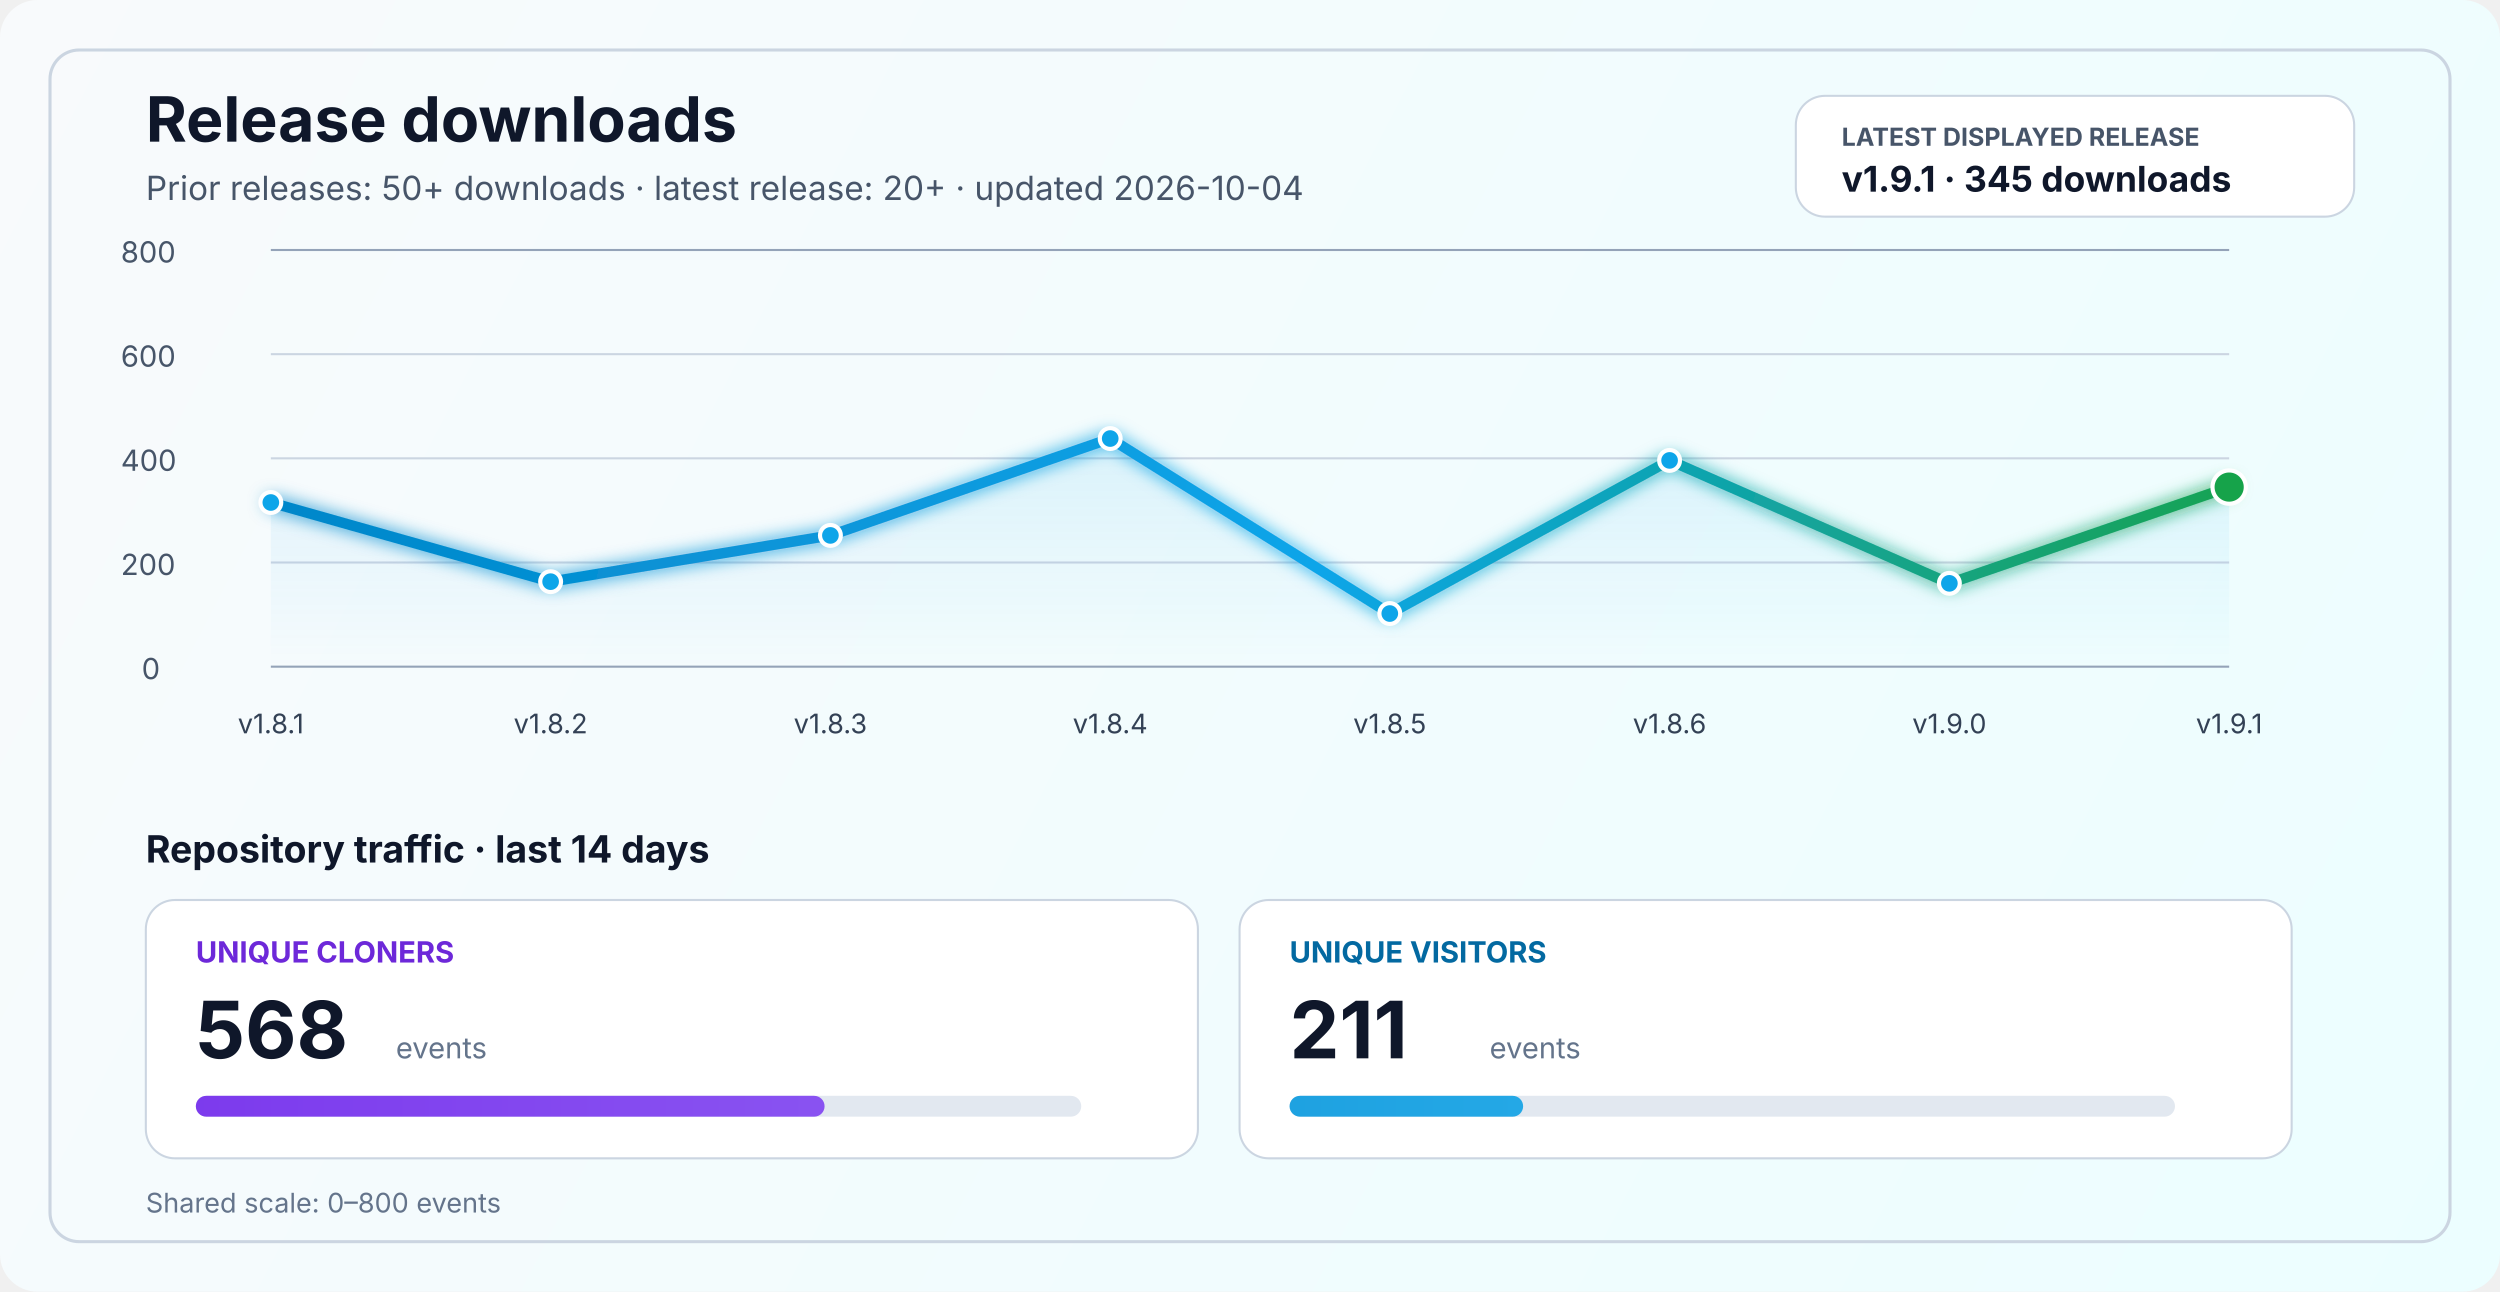
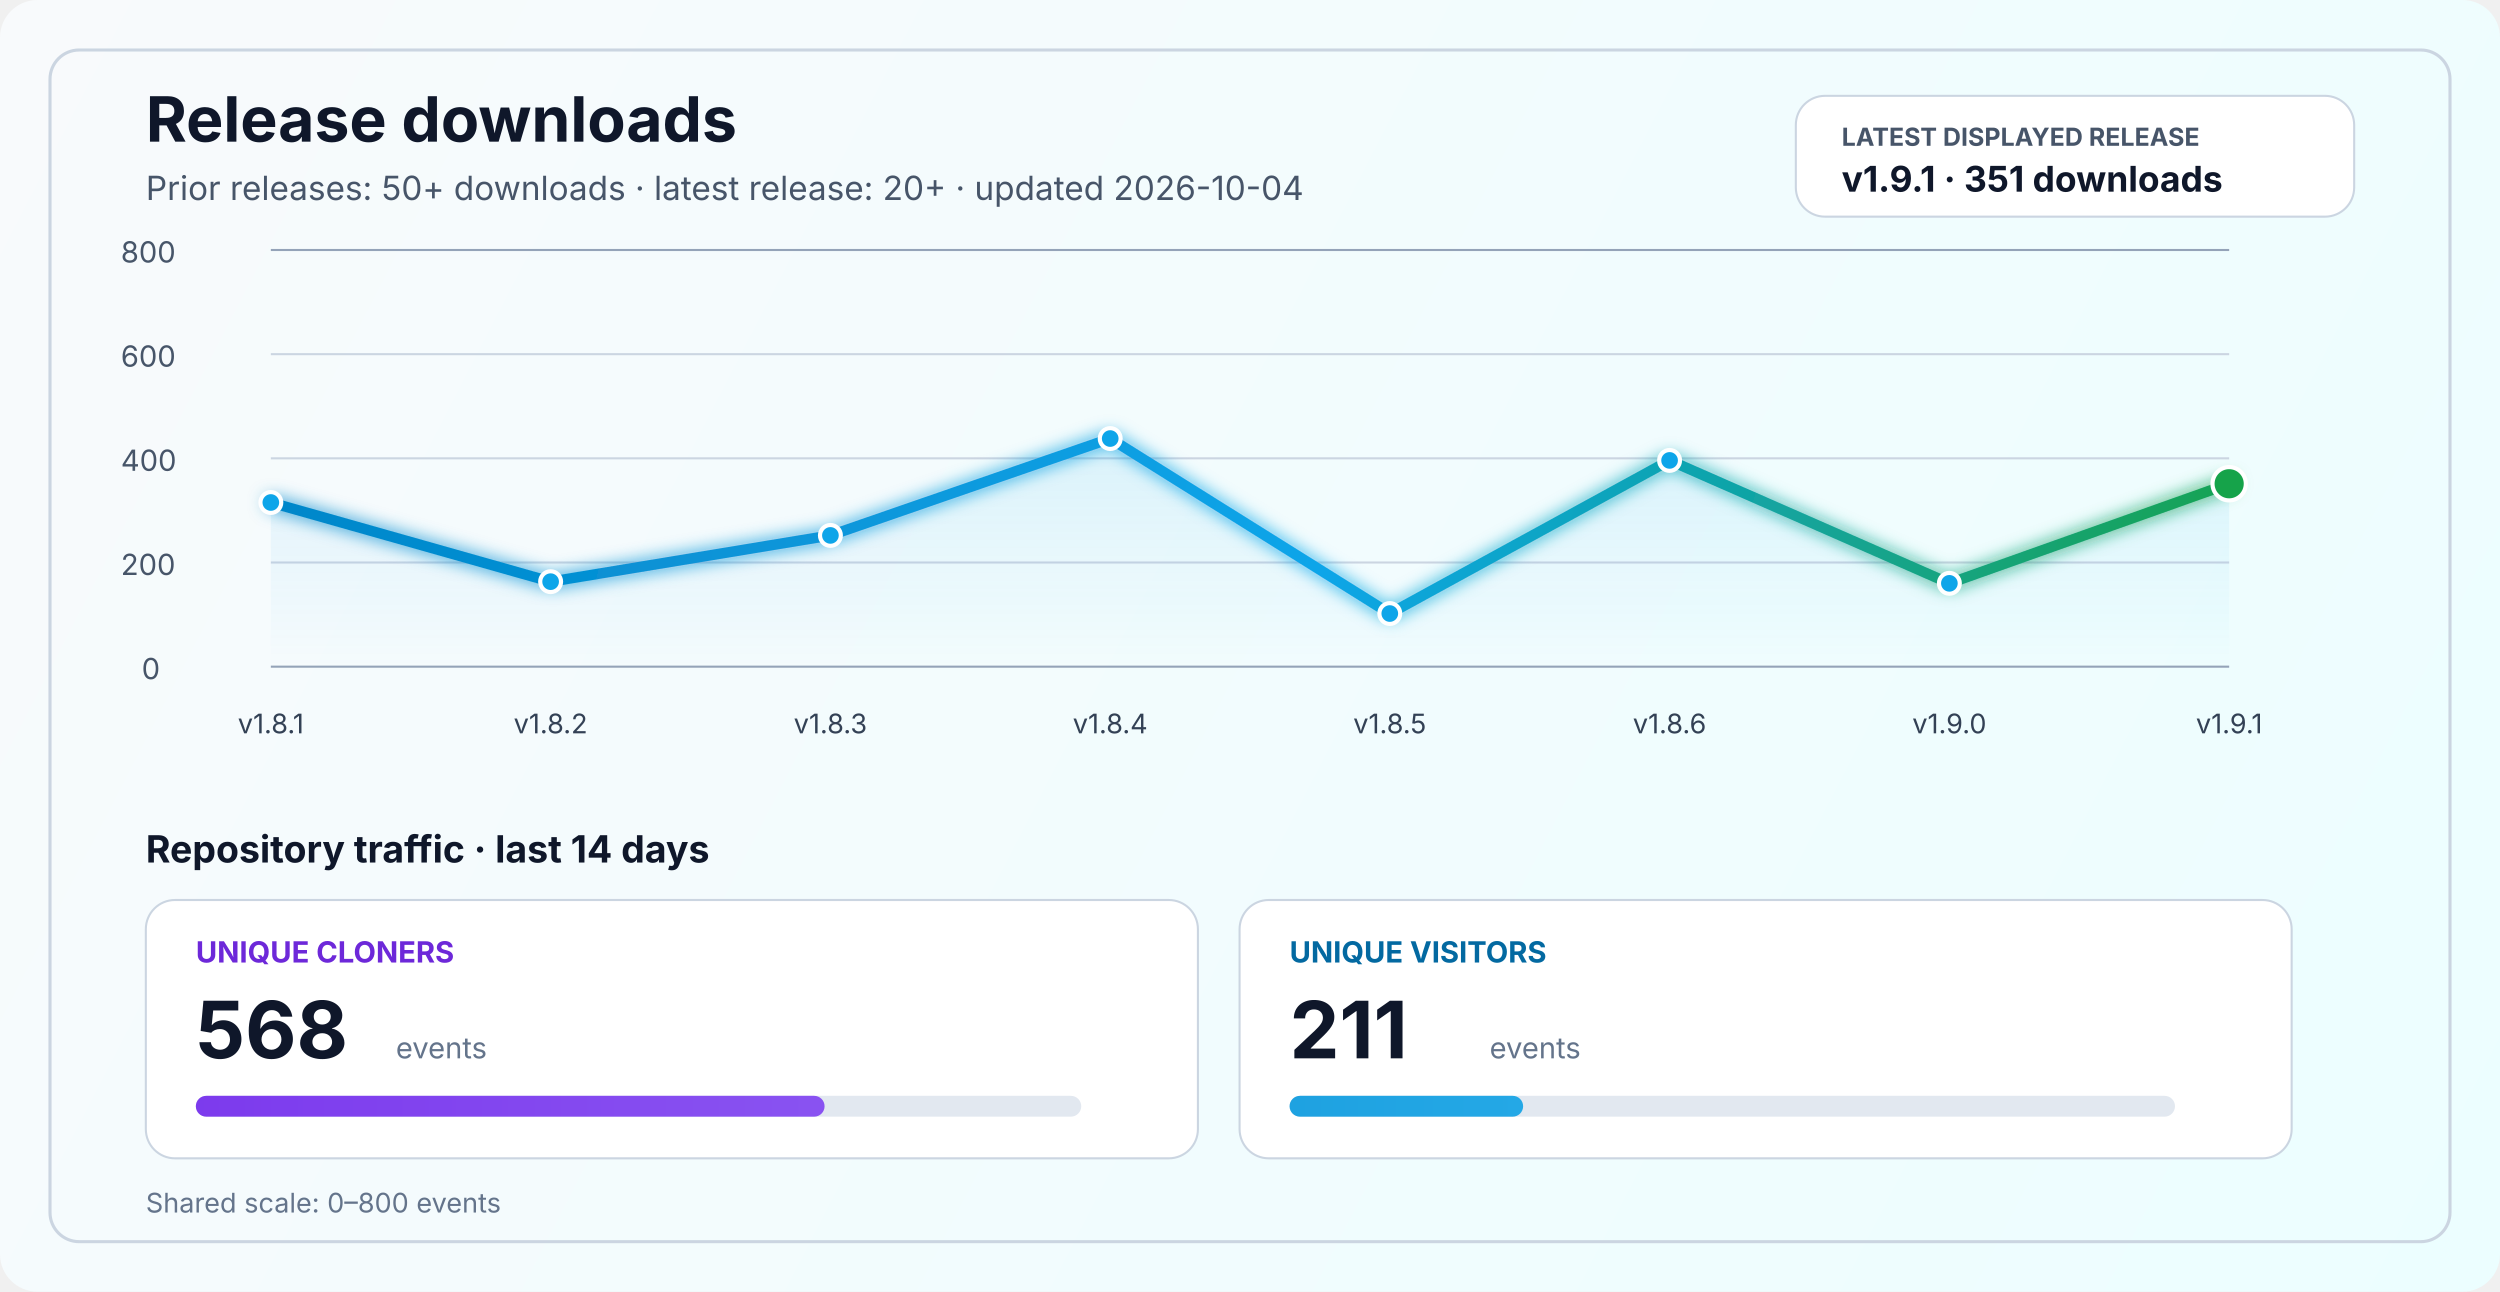
<svg xmlns="http://www.w3.org/2000/svg" width="1200" height="620" viewBox="0 0 1200 620" fill="none" role="img" aria-labelledby="title desc">
  <defs>
    <linearGradient id="bg" x1="0" y1="0" x2="1200" y2="620" gradientUnits="userSpaceOnUse">
      <stop stop-color="#F8FAFC" />
      <stop offset="1" stop-color="#ECFEFF" />
    </linearGradient>
    <linearGradient id="line" x1="130" y1="86" x2="1070" y2="340" gradientUnits="userSpaceOnUse">
      <stop stop-color="#0284C7" />
      <stop offset="0.55" stop-color="#0EA5E9" />
      <stop offset="1" stop-color="#16A34A" />
    </linearGradient>
    <linearGradient id="area" x1="0" y1="120" x2="0" y2="320" gradientUnits="userSpaceOnUse">
      <stop stop-color="#0EA5E9" stop-opacity="0.20" />
      <stop offset="1" stop-color="#0EA5E9" stop-opacity="0" />
    </linearGradient>
    <linearGradient id="cloneFill" x1="86" y1="450" x2="1110" y2="450" gradientUnits="userSpaceOnUse">
      <stop stop-color="#7C3AED" />
      <stop offset="1" stop-color="#A78BFA" />
    </linearGradient>
    <linearGradient id="viewFill" x1="86" y1="482" x2="1110" y2="482" gradientUnits="userSpaceOnUse">
      <stop stop-color="#0284C7" />
      <stop offset="1" stop-color="#38BDF8" />
    </linearGradient>
    <filter id="glow" x="-50%" y="-50%" width="200%" height="200%">
      <feGaussianBlur stdDeviation="4" result="blur" />
      <feMerge>
        <feMergeNode in="blur" />
        <feMergeNode in="SourceGraphic" />
      </feMerge>
    </filter>
  </defs>
  <rect width="1200" height="620" rx="18" fill="url(#bg)" />
  <rect x="24" y="24" width="1152" height="572" rx="14" stroke="#CBD5E1" stroke-width="1.5" />
  <text x="70" y="68" fill="#0F172A" font-size="30" font-family="SF Pro Display, -apple-system, BlinkMacSystemFont, Segoe UI, sans-serif" font-weight="700">Release downloads</text>
  <text x="70" y="96" fill="#475569" font-size="16" font-family="SF Pro Text, -apple-system, BlinkMacSystemFont, Segoe UI, sans-serif">Prior releases: 50+ downloads · latest release: 20+ · updated 2026-10-04</text>
  <rect x="862" y="46" width="268" height="58" rx="14" fill="#FFFFFF" stroke="#CBD5E1" stroke-width="1" />
  <text x="884" y="70" fill="#475569" font-size="12" font-family="SF Pro Text, -apple-system, BlinkMacSystemFont, Segoe UI, sans-serif" font-weight="700">LATEST DISPLAYED RELEASE</text>
-   <text x="884" y="92" fill="#0F172A" font-size="17" font-family="SF Pro Text, -apple-system, BlinkMacSystemFont, Segoe UI, sans-serif" font-weight="700">v1.9.1 · 345 downloads</text>
+   <text x="884" y="92" fill="#0F172A" font-size="17" font-family="SF Pro Text, -apple-system, BlinkMacSystemFont, Segoe UI, sans-serif" font-weight="700">v1.9.1 · 351 downloads</text>
  <line x1="130" y1="320.0" x2="1070" y2="320.0" stroke="#94A3B8" stroke-width="1" />
  <line x1="130" y1="270.0" x2="1070" y2="270.0" stroke="#CBD5E1" stroke-width="1" />
  <line x1="130" y1="220.0" x2="1070" y2="220.0" stroke="#CBD5E1" stroke-width="1" />
  <line x1="130" y1="170.0" x2="1070" y2="170.0" stroke="#CBD5E1" stroke-width="1" />
  <line x1="130" y1="120.0" x2="1070" y2="120.0" stroke="#94A3B8" stroke-width="1" />
  <text x="68" y="326.0" fill="#475569" font-size="14" font-family="SF Pro Text, -apple-system, BlinkMacSystemFont, Segoe UI, sans-serif">0</text>
  <text x="58" y="276.0" fill="#475569" font-size="14" font-family="SF Pro Text, -apple-system, BlinkMacSystemFont, Segoe UI, sans-serif">200</text>
  <text x="58" y="226.0" fill="#475569" font-size="14" font-family="SF Pro Text, -apple-system, BlinkMacSystemFont, Segoe UI, sans-serif">400</text>
  <text x="58" y="176.0" fill="#475569" font-size="14" font-family="SF Pro Text, -apple-system, BlinkMacSystemFont, Segoe UI, sans-serif">600</text>
  <text x="58" y="126.0" fill="#475569" font-size="14" font-family="SF Pro Text, -apple-system, BlinkMacSystemFont, Segoe UI, sans-serif">800</text>
-   <path d="M 130.0 241.2 L 264.3 279.2 L 398.6 257.0 L 532.9 210.5 L 667.1 294.5 L 801.4 221.0 L 935.7 280.0 L 1070.0 233.8 L 1070 320 L 130 320 Z" fill="url(#area)" />
-   <polyline points="130.0,241.2 264.3,279.2 398.6,257.0 532.9,210.5 667.1,294.5 801.4,221.0 935.7,280.0 1070.0,233.8" fill="none" stroke="url(#line)" stroke-width="5" stroke-linecap="round" stroke-linejoin="round" filter="url(#glow)" />
+   <path d="M 130.0 241.2 L 264.3 279.2 L 398.6 257.0 L 532.9 210.5 L 667.1 294.5 L 801.4 221.0 L 935.7 280.0 L 1070.0 232.2 L 1070 320 L 130 320 Z" fill="url(#area)" />
+   <polyline points="130.0,241.2 264.3,279.2 398.6,257.0 532.9,210.5 667.1,294.5 801.4,221.0 935.7,280.0 1070.0,232.2" fill="none" stroke="url(#line)" stroke-width="5" stroke-linecap="round" stroke-linejoin="round" filter="url(#glow)" />
  <circle cx="130.0" cy="241.2" r="5" fill="#0EA5E9" stroke="#FFFFFF" stroke-width="2" />
  <circle cx="264.3" cy="279.2" r="5" fill="#0EA5E9" stroke="#FFFFFF" stroke-width="2" />
  <circle cx="398.6" cy="257.0" r="5" fill="#0EA5E9" stroke="#FFFFFF" stroke-width="2" />
  <circle cx="532.9" cy="210.5" r="5" fill="#0EA5E9" stroke="#FFFFFF" stroke-width="2" />
  <circle cx="667.1" cy="294.5" r="5" fill="#0EA5E9" stroke="#FFFFFF" stroke-width="2" />
  <circle cx="801.4" cy="221.0" r="5" fill="#0EA5E9" stroke="#FFFFFF" stroke-width="2" />
  <circle cx="935.7" cy="280.0" r="5" fill="#0EA5E9" stroke="#FFFFFF" stroke-width="2" />
-   <circle cx="1070.0" cy="233.8" r="8" fill="#16A34A" stroke="#FFFFFF" stroke-width="2" />
+   <circle cx="1070.0" cy="232.2" r="8" fill="#16A34A" stroke="#FFFFFF" stroke-width="2" />
  <text x="130.0" y="352" text-anchor="middle" fill="#334155" font-size="13" font-family="SF Pro Text, -apple-system, BlinkMacSystemFont, Segoe UI, sans-serif">v1.8.1</text>
  <text x="264.3" y="352" text-anchor="middle" fill="#334155" font-size="13" font-family="SF Pro Text, -apple-system, BlinkMacSystemFont, Segoe UI, sans-serif">v1.8.2</text>
  <text x="398.6" y="352" text-anchor="middle" fill="#334155" font-size="13" font-family="SF Pro Text, -apple-system, BlinkMacSystemFont, Segoe UI, sans-serif">v1.8.3</text>
  <text x="532.9" y="352" text-anchor="middle" fill="#334155" font-size="13" font-family="SF Pro Text, -apple-system, BlinkMacSystemFont, Segoe UI, sans-serif">v1.8.4</text>
  <text x="667.1" y="352" text-anchor="middle" fill="#334155" font-size="13" font-family="SF Pro Text, -apple-system, BlinkMacSystemFont, Segoe UI, sans-serif">v1.8.5</text>
  <text x="801.4" y="352" text-anchor="middle" fill="#334155" font-size="13" font-family="SF Pro Text, -apple-system, BlinkMacSystemFont, Segoe UI, sans-serif">v1.8.6</text>
  <text x="935.7" y="352" text-anchor="middle" fill="#334155" font-size="13" font-family="SF Pro Text, -apple-system, BlinkMacSystemFont, Segoe UI, sans-serif">v1.9.0</text>
  <text x="1070.0" y="352" text-anchor="middle" fill="#334155" font-size="13" font-family="SF Pro Text, -apple-system, BlinkMacSystemFont, Segoe UI, sans-serif">v1.9.1</text>
  <text x="70" y="414" fill="#0F172A" font-size="18" font-family="SF Pro Text, -apple-system, BlinkMacSystemFont, Segoe UI, sans-serif" font-weight="700">Repository traffic · last 14 days</text>
  <rect x="70" y="432" width="505" height="124" rx="14" fill="#FFFFFF" stroke="#CBD5E1" stroke-width="1" />
  <text x="94" y="462" fill="#6D28D9" font-size="14" font-family="SF Pro Text, -apple-system, BlinkMacSystemFont, Segoe UI, sans-serif" font-weight="700">UNIQUE CLONERS</text>
  <text x="94" y="508" fill="#0F172A" font-size="38" font-family="SF Pro Display, -apple-system, BlinkMacSystemFont, Segoe UI, sans-serif" font-weight="700">568</text>
  <text x="190" y="508" fill="#64748B" font-size="14" font-family="SF Pro Text, -apple-system, BlinkMacSystemFont, Segoe UI, sans-serif">events</text>
  <rect x="94" y="526" width="425" height="10" rx="5" fill="#E2E8F0" />
  <rect x="94" y="526" width="301.8" height="10" rx="5" fill="url(#cloneFill)" />
  <rect x="595" y="432" width="505" height="124" rx="14" fill="#FFFFFF" stroke="#CBD5E1" stroke-width="1" />
  <text x="619" y="462" fill="#0369A1" font-size="14" font-family="SF Pro Text, -apple-system, BlinkMacSystemFont, Segoe UI, sans-serif" font-weight="700">UNIQUE VISITORS</text>
  <text x="619" y="508" fill="#0F172A" font-size="38" font-family="SF Pro Display, -apple-system, BlinkMacSystemFont, Segoe UI, sans-serif" font-weight="700">211</text>
  <text x="715" y="508" fill="#64748B" font-size="14" font-family="SF Pro Text, -apple-system, BlinkMacSystemFont, Segoe UI, sans-serif">events</text>
  <rect x="619" y="526" width="425" height="10" rx="5" fill="#E2E8F0" />
  <rect x="619" y="526" width="112.1" height="10" rx="5" fill="url(#viewFill)" />
  <text x="70" y="582" fill="#64748B" font-size="13" font-family="SF Pro Text, -apple-system, BlinkMacSystemFont, Segoe UI, sans-serif">Shared scale: 0–800 events</text>
</svg>
